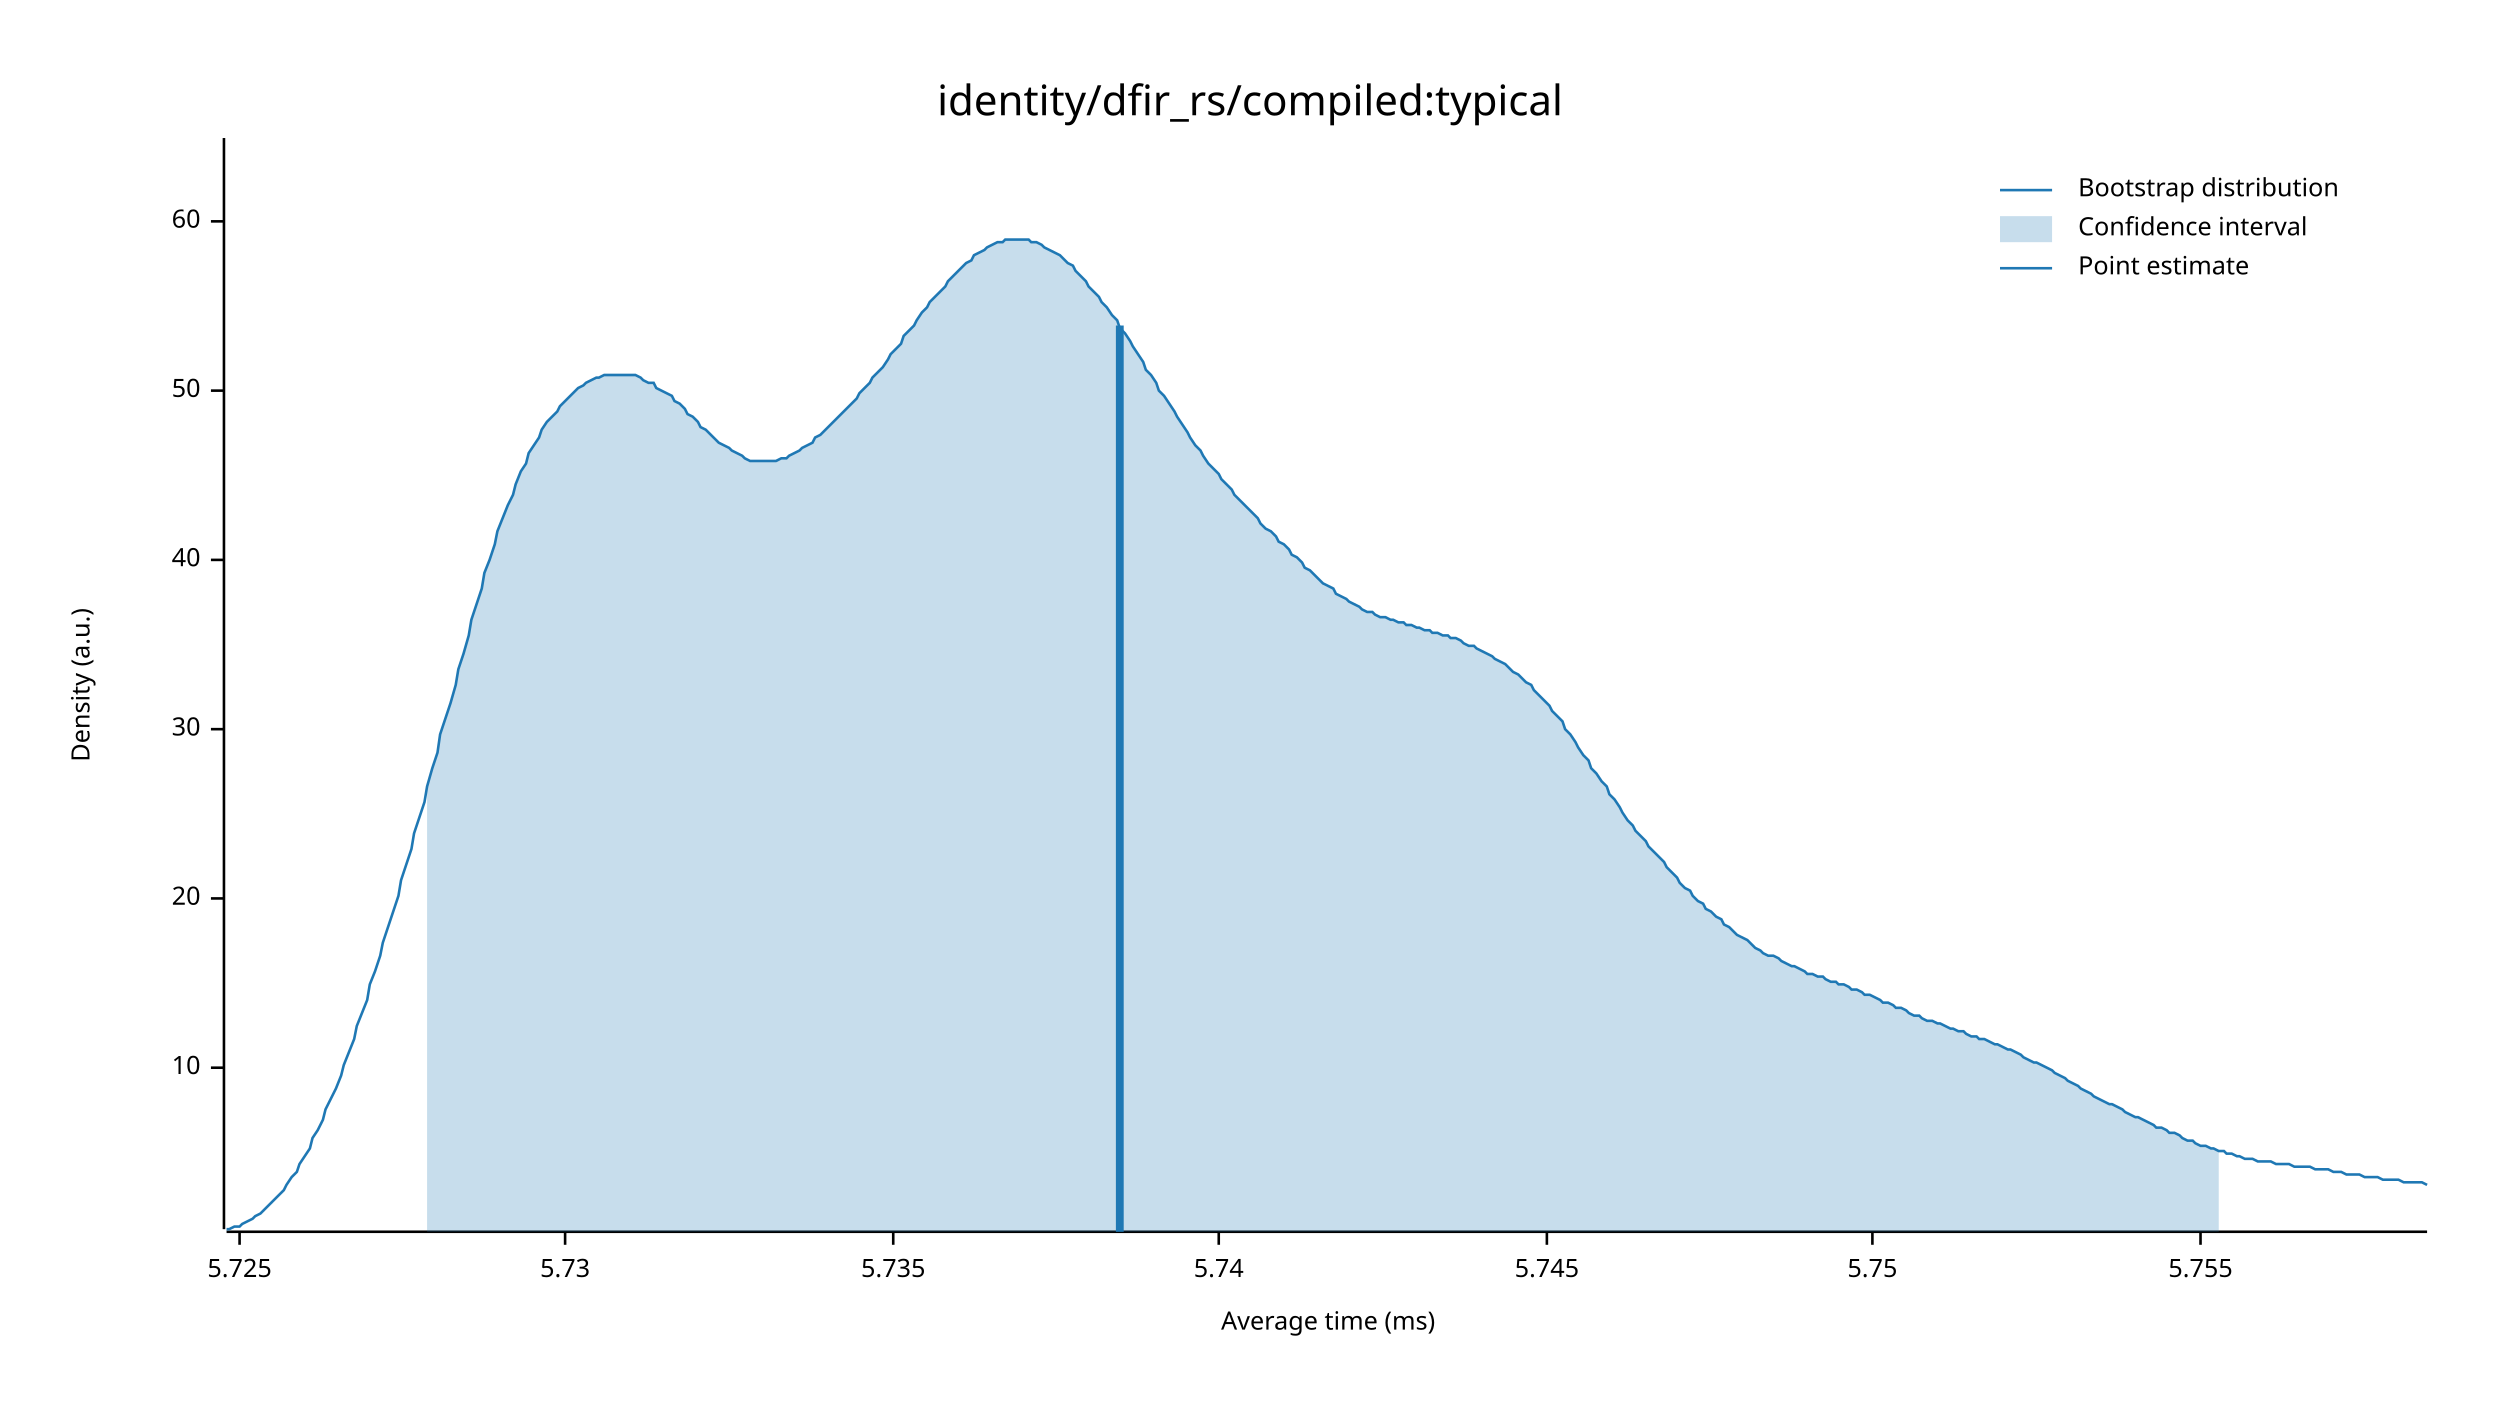
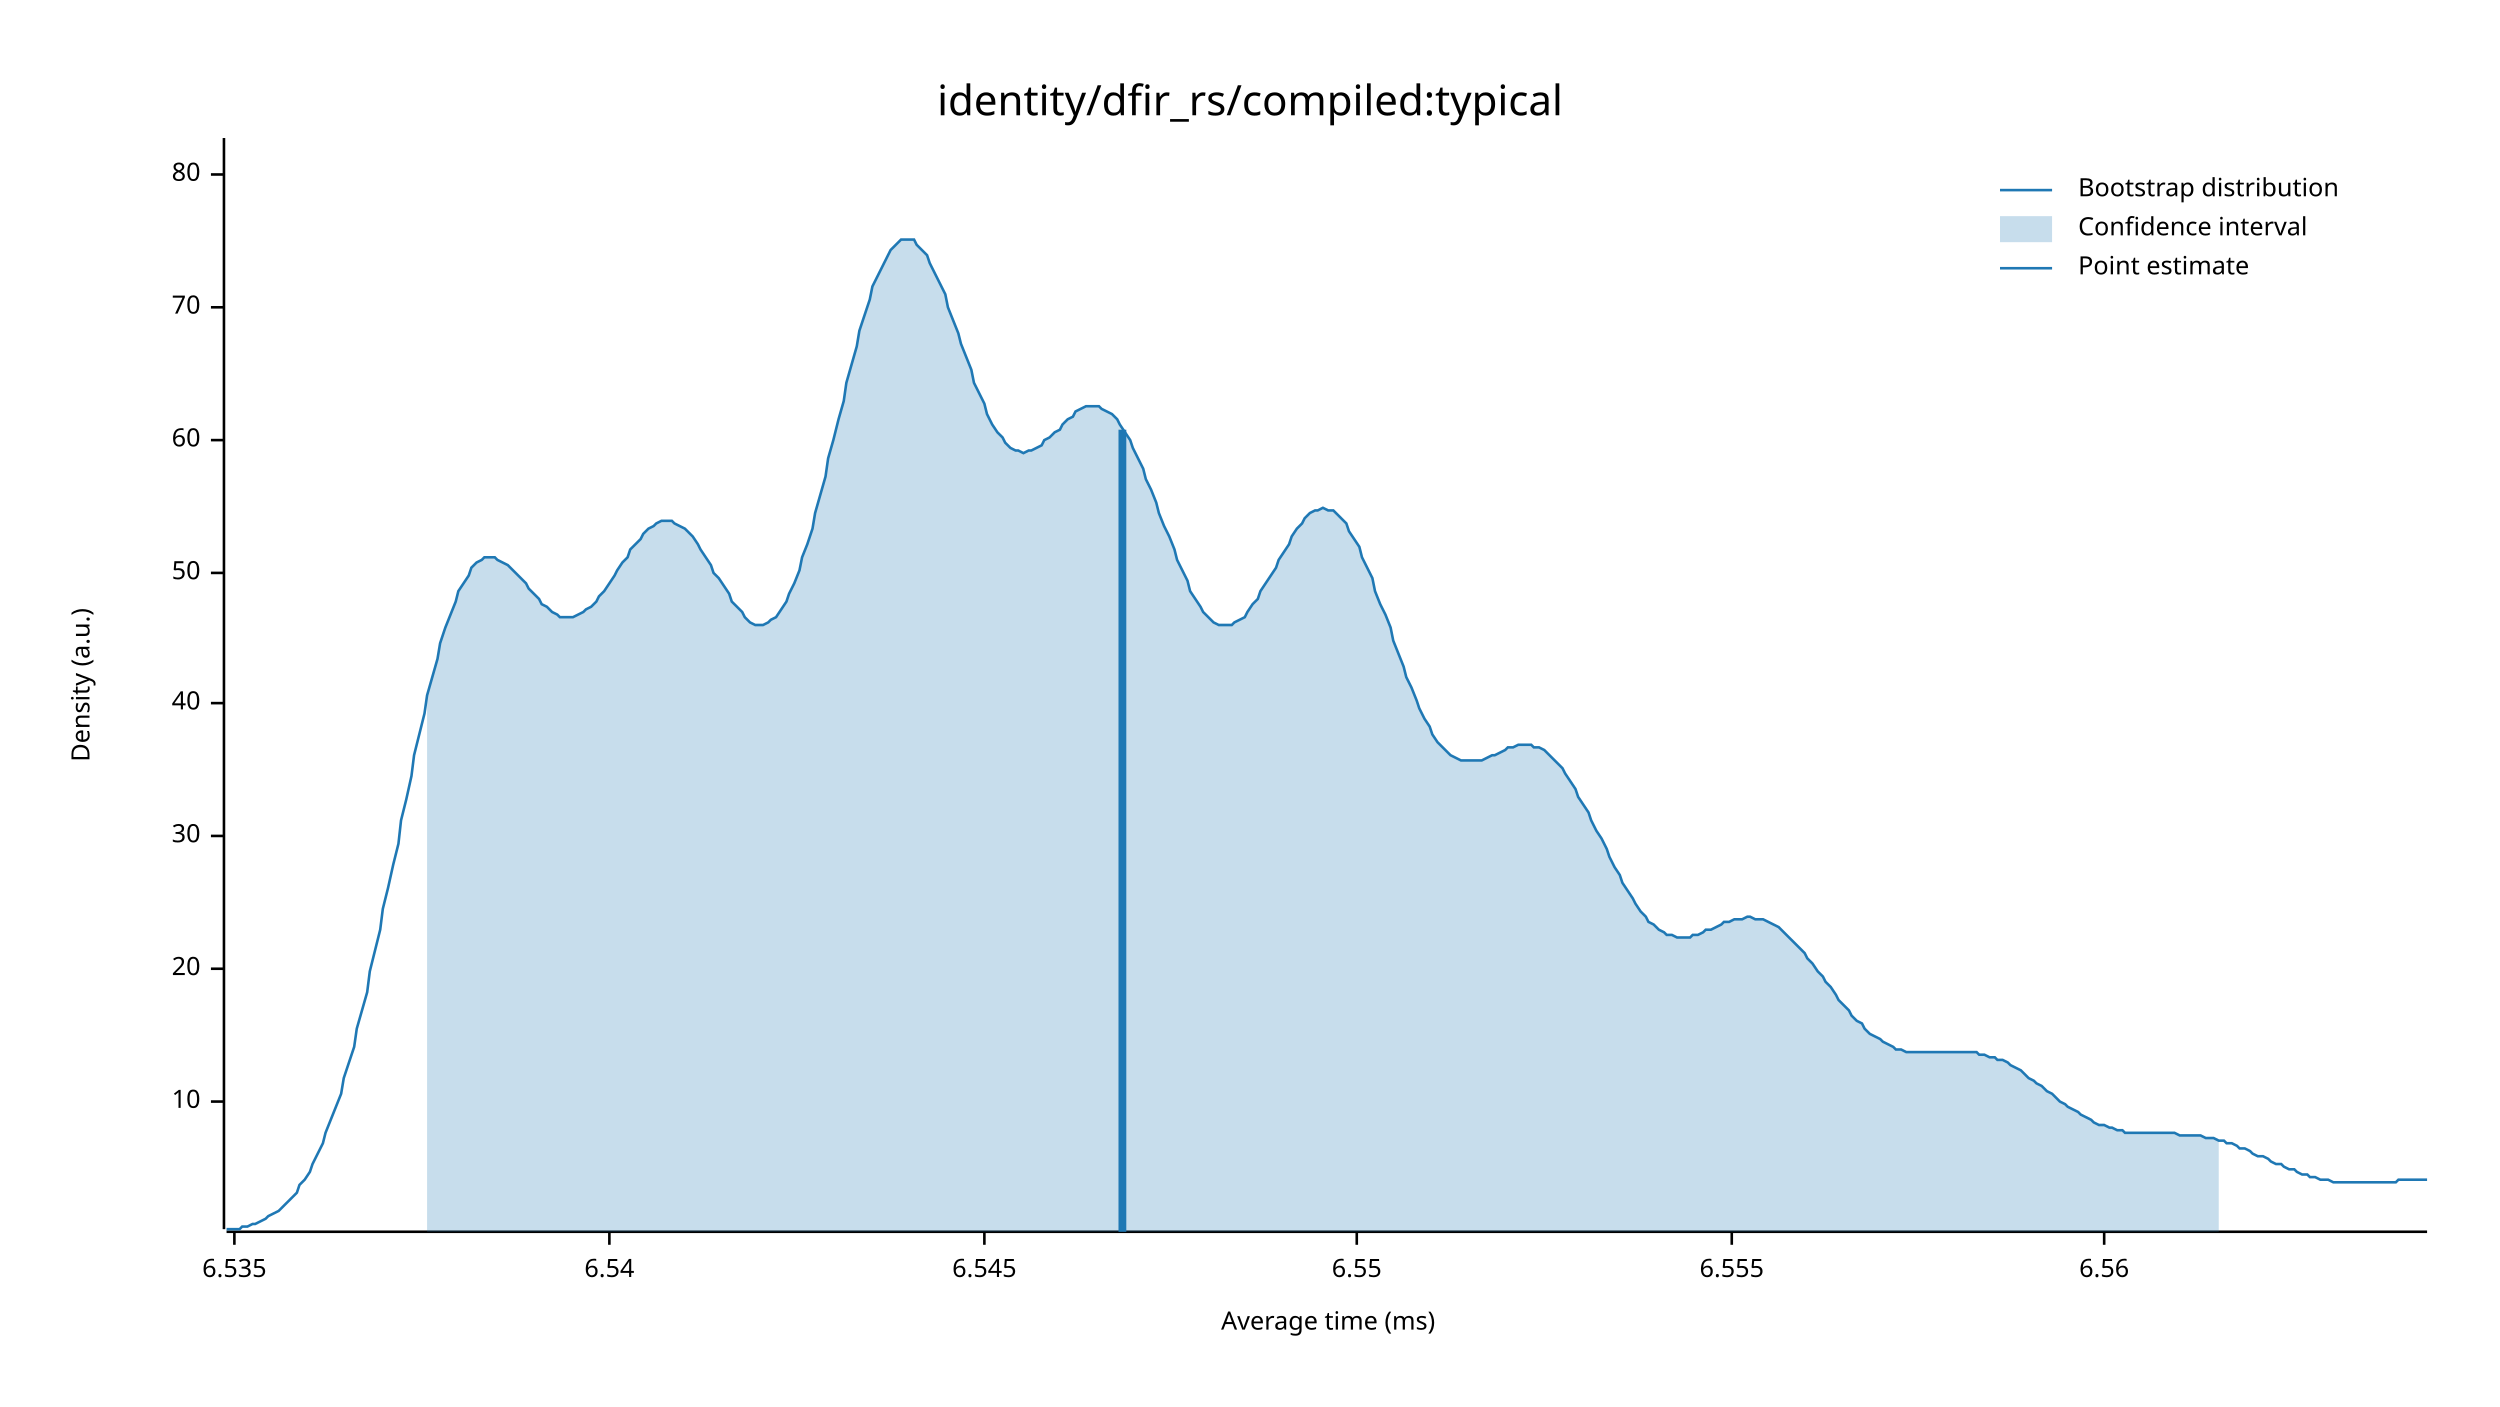
<svg xmlns="http://www.w3.org/2000/svg" width="960" height="540" viewBox="0 0 960 540">
  <text x="480" y="32" dy="0.76em" text-anchor="middle" font-family="sans-serif" font-size="16.129" opacity="1" fill="#000000">
identity/dfir_rs/compiled:typical
</text>
  <text x="27" y="263" dy="0.76em" text-anchor="middle" font-family="sans-serif" font-size="9.677" opacity="1" fill="#000000" transform="rotate(270, 27, 263)">
Density (a.u.)
</text>
  <text x="510" y="513" dy="-0.5ex" text-anchor="middle" font-family="sans-serif" font-size="9.677" opacity="1" fill="#000000">
Average time (ms)
</text>
  <polyline fill="none" opacity="1" stroke="#000000" stroke-width="1" points="86,53 86,472 " />
-   <text x="77" y="410" dy="0.5ex" text-anchor="end" font-family="sans-serif" font-size="9.677" opacity="1" fill="#000000">
+   <text x="77" y="423" dy="0.5ex" text-anchor="end" font-family="sans-serif" font-size="9.677" opacity="1" fill="#000000">
10
</text>
-   <polyline fill="none" opacity="1" stroke="#000000" stroke-width="1" points="81,410 86,410 " />
-   <text x="77" y="345" dy="0.5ex" text-anchor="end" font-family="sans-serif" font-size="9.677" opacity="1" fill="#000000">
+   <polyline fill="none" opacity="1" stroke="#000000" stroke-width="1" points="81,423 86,423 " />
+   <text x="77" y="372" dy="0.5ex" text-anchor="end" font-family="sans-serif" font-size="9.677" opacity="1" fill="#000000">
20
</text>
-   <polyline fill="none" opacity="1" stroke="#000000" stroke-width="1" points="81,345 86,345 " />
-   <text x="77" y="280" dy="0.5ex" text-anchor="end" font-family="sans-serif" font-size="9.677" opacity="1" fill="#000000">
+   <polyline fill="none" opacity="1" stroke="#000000" stroke-width="1" points="81,372 86,372 " />
+   <text x="77" y="321" dy="0.5ex" text-anchor="end" font-family="sans-serif" font-size="9.677" opacity="1" fill="#000000">
30
</text>
-   <polyline fill="none" opacity="1" stroke="#000000" stroke-width="1" points="81,280 86,280 " />
-   <text x="77" y="215" dy="0.5ex" text-anchor="end" font-family="sans-serif" font-size="9.677" opacity="1" fill="#000000">
+   <polyline fill="none" opacity="1" stroke="#000000" stroke-width="1" points="81,321 86,321 " />
+   <text x="77" y="270" dy="0.5ex" text-anchor="end" font-family="sans-serif" font-size="9.677" opacity="1" fill="#000000">
40
</text>
-   <polyline fill="none" opacity="1" stroke="#000000" stroke-width="1" points="81,215 86,215 " />
-   <text x="77" y="150" dy="0.5ex" text-anchor="end" font-family="sans-serif" font-size="9.677" opacity="1" fill="#000000">
+   <polyline fill="none" opacity="1" stroke="#000000" stroke-width="1" points="81,270 86,270 " />
+   <text x="77" y="220" dy="0.5ex" text-anchor="end" font-family="sans-serif" font-size="9.677" opacity="1" fill="#000000">
50
</text>
-   <polyline fill="none" opacity="1" stroke="#000000" stroke-width="1" points="81,150 86,150 " />
-   <text x="77" y="85" dy="0.5ex" text-anchor="end" font-family="sans-serif" font-size="9.677" opacity="1" fill="#000000">
+   <polyline fill="none" opacity="1" stroke="#000000" stroke-width="1" points="81,220 86,220 " />
+   <text x="77" y="169" dy="0.5ex" text-anchor="end" font-family="sans-serif" font-size="9.677" opacity="1" fill="#000000">
60
</text>
-   <polyline fill="none" opacity="1" stroke="#000000" stroke-width="1" points="81,85 86,85 " />
+   <polyline fill="none" opacity="1" stroke="#000000" stroke-width="1" points="81,169 86,169 " />
+   <text x="77" y="118" dy="0.5ex" text-anchor="end" font-family="sans-serif" font-size="9.677" opacity="1" fill="#000000">
+ 70
+ </text>
+   <polyline fill="none" opacity="1" stroke="#000000" stroke-width="1" points="81,118 86,118 " />
+   <text x="77" y="67" dy="0.5ex" text-anchor="end" font-family="sans-serif" font-size="9.677" opacity="1" fill="#000000">
+ 80
+ </text>
+   <polyline fill="none" opacity="1" stroke="#000000" stroke-width="1" points="81,67 86,67 " />
  <polyline fill="none" opacity="1" stroke="#000000" stroke-width="1" points="87,473 932,473 " />
-   <text x="92" y="483" dy="0.76em" text-anchor="middle" font-family="sans-serif" font-size="9.677" opacity="1" fill="#000000">
- 5.725
+   <text x="90" y="483" dy="0.76em" text-anchor="middle" font-family="sans-serif" font-size="9.677" opacity="1" fill="#000000">
+ 6.535
</text>
-   <polyline fill="none" opacity="1" stroke="#000000" stroke-width="1" points="92,473 92,478 " />
-   <text x="217" y="483" dy="0.76em" text-anchor="middle" font-family="sans-serif" font-size="9.677" opacity="1" fill="#000000">
- 5.73
+   <polyline fill="none" opacity="1" stroke="#000000" stroke-width="1" points="90,473 90,478 " />
+   <text x="234" y="483" dy="0.76em" text-anchor="middle" font-family="sans-serif" font-size="9.677" opacity="1" fill="#000000">
+ 6.54
</text>
-   <polyline fill="none" opacity="1" stroke="#000000" stroke-width="1" points="217,473 217,478 " />
-   <text x="343" y="483" dy="0.76em" text-anchor="middle" font-family="sans-serif" font-size="9.677" opacity="1" fill="#000000">
- 5.735
+   <polyline fill="none" opacity="1" stroke="#000000" stroke-width="1" points="234,473 234,478 " />
+   <text x="378" y="483" dy="0.76em" text-anchor="middle" font-family="sans-serif" font-size="9.677" opacity="1" fill="#000000">
+ 6.545
</text>
-   <polyline fill="none" opacity="1" stroke="#000000" stroke-width="1" points="343,473 343,478 " />
-   <text x="468" y="483" dy="0.76em" text-anchor="middle" font-family="sans-serif" font-size="9.677" opacity="1" fill="#000000">
- 5.74
+   <polyline fill="none" opacity="1" stroke="#000000" stroke-width="1" points="378,473 378,478 " />
+   <text x="521" y="483" dy="0.76em" text-anchor="middle" font-family="sans-serif" font-size="9.677" opacity="1" fill="#000000">
+ 6.55
</text>
-   <polyline fill="none" opacity="1" stroke="#000000" stroke-width="1" points="468,473 468,478 " />
-   <text x="594" y="483" dy="0.76em" text-anchor="middle" font-family="sans-serif" font-size="9.677" opacity="1" fill="#000000">
- 5.745
+   <polyline fill="none" opacity="1" stroke="#000000" stroke-width="1" points="521,473 521,478 " />
+   <text x="665" y="483" dy="0.76em" text-anchor="middle" font-family="sans-serif" font-size="9.677" opacity="1" fill="#000000">
+ 6.555
</text>
-   <polyline fill="none" opacity="1" stroke="#000000" stroke-width="1" points="594,473 594,478 " />
-   <text x="719" y="483" dy="0.76em" text-anchor="middle" font-family="sans-serif" font-size="9.677" opacity="1" fill="#000000">
- 5.75
+   <polyline fill="none" opacity="1" stroke="#000000" stroke-width="1" points="665,473 665,478 " />
+   <text x="808" y="483" dy="0.76em" text-anchor="middle" font-family="sans-serif" font-size="9.677" opacity="1" fill="#000000">
+ 6.56
</text>
-   <polyline fill="none" opacity="1" stroke="#000000" stroke-width="1" points="719,473 719,478 " />
-   <text x="845" y="483" dy="0.76em" text-anchor="middle" font-family="sans-serif" font-size="9.677" opacity="1" fill="#000000">
- 5.755
- </text>
-   <polyline fill="none" opacity="1" stroke="#000000" stroke-width="1" points="845,473 845,478 " />
-   <polyline fill="none" opacity="1" stroke="#1F78B4" stroke-width="1" points="87,472 88,472 90,471 92,471 93,470 95,469 97,468 98,467 100,466 102,464 103,463 105,461 107,459 109,457 110,455 112,452 114,450 115,447 117,444 119,441 120,437 122,434 124,430 125,426 127,422 129,418 131,413 132,409 134,404 136,399 137,394 139,389 141,384 142,378 144,373 146,367 147,362 149,356 151,350 153,344 154,338 156,332 158,326 159,320 161,314 163,308 164,302 166,295 168,289 169,282 171,276 173,270 175,263 176,257 178,251 180,244 181,238 183,232 185,226 186,220 188,215 190,209 191,204 193,199 195,194 197,190 198,186 200,181 202,178 203,174 205,171 207,168 208,165 210,162 212,160 214,158 215,156 217,154 219,152 220,151 222,149 224,148 225,147 227,146 229,145 230,145 232,144 234,144 236,144 237,144 239,144 241,144 242,144 244,144 246,145 247,146 249,147 251,147 252,149 254,150 256,151 258,152 259,154 261,155 263,157 264,159 266,160 268,162 269,164 271,165 273,167 274,168 276,170 278,171 280,172 281,173 283,174 285,175 286,176 288,177 290,177 291,177 293,177 295,177 296,177 298,177 300,176 302,176 303,175 305,174 307,173 308,172 310,171 312,170 313,168 315,167 317,165 318,164 320,162 322,160 324,158 325,157 327,155 329,153 330,151 332,149 334,147 335,145 337,143 339,141 341,138 342,136 344,134 346,132 347,129 349,127 351,125 352,123 354,120 356,118 357,116 359,114 361,112 363,110 364,108 366,106 368,104 369,103 371,101 373,100 374,98 376,97 378,96 379,95 381,94 383,93 385,93 386,92 388,92 390,92 391,92 393,92 395,92 396,93 398,93 400,94 401,95 403,96 405,97 407,98 408,99 410,101 412,102 413,104 415,106 417,108 418,110 420,112 422,114 423,116 425,118 427,121 429,123 430,126 432,128 434,131 435,133 437,136 439,139 440,142 442,144 444,147 445,150 447,152 449,155 451,158 452,160 454,163 456,166 457,168 459,171 461,173 462,175 464,178 466,180 468,182 469,184 471,186 473,188 474,190 476,192 478,194 479,195 481,197 483,199 484,201 486,203 488,204 490,206 491,208 493,209 495,211 496,213 498,214 500,216 501,218 503,219 505,221 506,222 508,224 510,225 512,226 513,228 515,229 517,230 518,231 520,232 522,233 523,234 525,235 527,235 528,236 530,237 532,237 534,238 535,238 537,239 539,239 540,240 542,240 544,241 545,241 547,242 549,242 550,243 552,243 554,244 556,244 557,245 559,245 561,246 562,247 564,248 566,248 567,249 569,250 571,251 573,252 574,253 576,254 578,255 579,256 581,258 583,259 584,260 586,262 588,263 589,265 591,267 593,269 595,271 596,273 598,275 600,277 601,280 603,282 605,285 606,287 608,290 610,292 611,295 613,297 615,300 617,302 618,305 620,307 622,310 623,312 625,315 627,317 628,319 630,321 632,323 633,325 635,327 637,329 639,331 640,333 642,335 644,337 645,339 647,341 649,342 650,344 652,346 654,347 655,349 657,350 659,352 661,353 662,355 664,356 666,358 667,359 669,360 671,361 672,362 674,364 676,365 677,366 679,367 681,367 683,368 684,369 686,370 688,371 689,371 691,372 693,373 694,374 696,374 698,375 700,375 701,376 703,377 705,377 706,378 708,378 710,379 711,380 713,380 715,381 716,382 718,382 720,383 722,384 723,385 725,385 727,386 728,387 730,387 732,388 733,389 735,390 737,390 738,391 740,392 742,392 744,393 745,393 747,394 749,395 750,395 752,396 754,396 755,397 757,398 759,398 760,399 762,399 764,400 766,401 767,401 769,402 771,403 772,403 774,404 776,405 777,406 779,407 781,408 782,408 784,409 786,410 788,411 789,412 791,413 793,414 794,415 796,416 798,417 799,418 801,419 803,420 804,421 806,422 808,423 810,424 811,424 813,425 815,426 816,427 818,428 820,429 821,429 823,430 825,431 827,432 828,433 830,433 832,434 833,435 835,435 837,436 838,437 840,438 842,438 843,439 845,440 847,440 849,441 850,441 852,442 854,442 855,443 857,443 859,444 860,444 862,445 864,445 865,445 867,446 869,446 871,446 872,446 874,447 876,447 877,447 879,447 881,448 882,448 884,448 886,448 887,448 889,449 891,449 893,449 894,449 896,450 898,450 899,450 901,451 903,451 904,451 906,451 908,452 909,452 911,452 913,452 915,453 916,453 918,453 920,453 921,453 923,454 925,454 926,454 928,454 930,454 932,455 " />
-   <polygon opacity="0.25" fill="#1F78B4" points="164,302 166,295 168,289 169,282 171,276 173,270 175,263 176,257 178,251 180,244 181,238 183,232 185,226 186,220 188,215 190,209 191,204 193,199 195,194 197,190 198,186 200,181 202,178 203,174 205,171 207,168 208,165 210,162 212,160 214,158 215,156 217,154 219,152 220,151 222,149 224,148 225,147 227,146 229,145 230,145 232,144 234,144 236,144 237,144 239,144 241,144 242,144 244,144 246,145 247,146 249,147 251,147 252,149 254,150 256,151 258,152 259,154 261,155 263,157 264,159 266,160 268,162 269,164 271,165 273,167 274,168 276,170 278,171 280,172 281,173 283,174 285,175 286,176 288,177 290,177 291,177 293,177 295,177 296,177 298,177 300,176 302,176 303,175 305,174 307,173 308,172 310,171 312,170 313,168 315,167 317,165 318,164 320,162 322,160 324,158 325,157 327,155 329,153 330,151 332,149 334,147 335,145 337,143 339,141 341,138 342,136 344,134 346,132 347,129 349,127 351,125 352,123 354,120 356,118 357,116 359,114 361,112 363,110 364,108 366,106 368,104 369,103 371,101 373,100 374,98 376,97 378,96 379,95 381,94 383,93 385,93 386,92 388,92 390,92 391,92 393,92 395,92 396,93 398,93 400,94 401,95 403,96 405,97 407,98 408,99 410,101 412,102 413,104 415,106 417,108 418,110 420,112 422,114 423,116 425,118 427,121 429,123 430,126 432,128 434,131 435,133 437,136 439,139 440,142 442,144 444,147 445,150 447,152 449,155 451,158 452,160 454,163 456,166 457,168 459,171 461,173 462,175 464,178 466,180 468,182 469,184 471,186 473,188 474,190 476,192 478,194 479,195 481,197 483,199 484,201 486,203 488,204 490,206 491,208 493,209 495,211 496,213 498,214 500,216 501,218 503,219 505,221 506,222 508,224 510,225 512,226 513,228 515,229 517,230 518,231 520,232 522,233 523,234 525,235 527,235 528,236 530,237 532,237 534,238 535,238 537,239 539,239 540,240 542,240 544,241 545,241 547,242 549,242 550,243 552,243 554,244 556,244 557,245 559,245 561,246 562,247 564,248 566,248 567,249 569,250 571,251 573,252 574,253 576,254 578,255 579,256 581,258 583,259 584,260 586,262 588,263 589,265 591,267 593,269 595,271 596,273 598,275 600,277 601,280 603,282 605,285 606,287 608,290 610,292 611,295 613,297 615,300 617,302 618,305 620,307 622,310 623,312 625,315 627,317 628,319 630,321 632,323 633,325 635,327 637,329 639,331 640,333 642,335 644,337 645,339 647,341 649,342 650,344 652,346 654,347 655,349 657,350 659,352 661,353 662,355 664,356 666,358 667,359 669,360 671,361 672,362 674,364 676,365 677,366 679,367 681,367 683,368 684,369 686,370 688,371 689,371 691,372 693,373 694,374 696,374 698,375 700,375 701,376 703,377 705,377 706,378 708,378 710,379 711,380 713,380 715,381 716,382 718,382 720,383 722,384 723,385 725,385 727,386 728,387 730,387 732,388 733,389 735,390 737,390 738,391 740,392 742,392 744,393 745,393 747,394 749,395 750,395 752,396 754,396 755,397 757,398 759,398 760,399 762,399 764,400 766,401 767,401 769,402 771,403 772,403 774,404 776,405 777,406 779,407 781,408 782,408 784,409 786,410 788,411 789,412 791,413 793,414 794,415 796,416 798,417 799,418 801,419 803,420 804,421 806,422 808,423 810,424 811,424 813,425 815,426 816,427 818,428 820,429 821,429 823,430 825,431 827,432 828,433 830,433 832,434 833,435 835,435 837,436 838,437 840,438 842,438 843,439 845,440 847,440 849,441 850,441 852,442 852,473 164,473 " />
-   <polyline fill="none" opacity="1" stroke="#1F78B4" stroke-width="3" points="430,473 430,125 " />
+   <polyline fill="none" opacity="1" stroke="#000000" stroke-width="1" points="808,473 808,478 " />
+   <polyline fill="none" opacity="1" stroke="#1F78B4" stroke-width="1" points="87,472 88,472 90,472 92,472 93,471 95,471 97,470 98,470 100,469 102,468 103,467 105,466 107,465 109,463 110,462 112,460 114,458 115,455 117,453 119,450 120,447 122,443 124,439 125,435 127,430 129,425 131,420 132,414 134,408 136,402 137,395 139,388 141,381 142,373 144,365 146,357 147,349 149,341 151,332 153,324 154,315 156,307 158,298 159,290 161,282 163,274 164,267 166,260 168,253 169,247 171,241 173,236 175,231 176,227 178,224 180,221 181,218 183,216 185,215 186,214 188,214 190,214 191,215 193,216 195,217 197,219 198,220 200,222 202,224 203,226 205,228 207,230 208,232 210,233 212,235 214,236 215,237 217,237 219,237 220,237 222,236 224,235 225,234 227,233 229,231 230,229 232,227 234,224 236,221 237,219 239,216 241,214 242,211 244,209 246,207 247,205 249,203 251,202 252,201 254,200 256,200 258,200 259,201 261,202 263,203 264,204 266,206 268,209 269,211 271,214 273,217 274,220 276,222 278,225 280,228 281,231 283,233 285,235 286,237 288,239 290,240 291,240 293,240 295,239 296,238 298,237 300,234 302,231 303,228 305,224 307,219 308,214 310,209 312,203 313,197 315,190 317,183 318,176 320,169 322,161 324,154 325,147 327,140 329,133 330,127 332,121 334,115 335,110 337,106 339,102 341,98 342,96 344,94 346,92 347,92 349,92 351,92 352,94 354,96 356,98 357,101 359,105 361,109 363,113 364,118 366,123 368,128 369,132 371,137 373,142 374,147 376,151 378,155 379,159 381,163 383,166 385,168 386,170 388,172 390,173 391,173 393,174 395,173 396,173 398,172 400,171 401,169 403,168 405,166 407,165 408,163 410,161 412,160 413,158 415,157 417,156 418,156 420,156 422,156 423,157 425,158 427,159 429,161 430,163 432,166 434,169 435,172 437,176 439,180 440,184 442,188 444,193 445,197 447,202 449,206 451,211 452,215 454,219 456,223 457,227 459,230 461,233 462,235 464,237 466,239 468,240 469,240 471,240 473,240 474,239 476,238 478,237 479,235 481,232 483,230 484,227 486,224 488,221 490,218 491,215 493,212 495,209 496,206 498,203 500,201 501,199 503,197 505,196 506,196 508,195 510,196 512,196 513,197 515,199 517,201 518,204 520,207 522,210 523,214 525,218 527,222 528,227 530,232 532,236 534,241 535,246 537,251 539,256 540,260 542,264 544,269 545,272 547,276 549,279 550,282 552,285 554,287 556,289 557,290 559,291 561,292 562,292 564,292 566,292 567,292 569,292 571,291 573,290 574,290 576,289 578,288 579,287 581,287 583,286 584,286 586,286 588,286 589,287 591,287 593,288 595,290 596,291 598,293 600,295 601,297 603,300 605,303 606,306 608,309 610,312 611,315 613,319 615,322 617,326 618,329 620,333 622,336 623,339 625,342 627,345 628,347 630,350 632,352 633,354 635,355 637,357 639,358 640,359 642,359 644,360 645,360 647,360 649,360 650,359 652,359 654,358 655,357 657,357 659,356 661,355 662,354 664,354 666,353 667,353 669,353 671,352 672,352 674,353 676,353 677,353 679,354 681,355 683,356 684,357 686,359 688,361 689,362 691,364 693,366 694,368 696,370 698,373 700,375 701,377 703,379 705,382 706,384 708,386 710,388 711,390 713,392 715,393 716,395 718,397 720,398 722,399 723,400 725,401 727,402 728,403 730,403 732,404 733,404 735,404 737,404 738,404 740,404 742,404 744,404 745,404 747,404 749,404 750,404 752,404 754,404 755,404 757,404 759,404 760,405 762,405 764,406 766,406 767,407 769,407 771,408 772,409 774,410 776,411 777,412 779,414 781,415 782,416 784,417 786,419 788,420 789,421 791,423 793,424 794,425 796,426 798,427 799,428 801,429 803,430 804,431 806,432 808,432 810,433 811,433 813,434 815,434 816,435 818,435 820,435 821,435 823,435 825,435 827,435 828,435 830,435 832,435 833,435 835,435 837,436 838,436 840,436 842,436 843,436 845,436 847,437 849,437 850,437 852,438 854,438 855,439 857,439 859,440 860,441 862,441 864,442 865,443 867,444 869,444 871,445 872,446 874,447 876,447 877,448 879,449 881,449 882,450 884,451 886,451 887,452 889,452 891,453 893,453 894,453 896,454 898,454 899,454 901,454 903,454 904,454 906,454 908,454 909,454 911,454 913,454 915,454 916,454 918,454 920,454 921,453 923,453 925,453 926,453 928,453 930,453 932,453 " />
+   <polygon opacity="0.25" fill="#1F78B4" points="164,267 166,260 168,253 169,247 171,241 173,236 175,231 176,227 178,224 180,221 181,218 183,216 185,215 186,214 188,214 190,214 191,215 193,216 195,217 197,219 198,220 200,222 202,224 203,226 205,228 207,230 208,232 210,233 212,235 214,236 215,237 217,237 219,237 220,237 222,236 224,235 225,234 227,233 229,231 230,229 232,227 234,224 236,221 237,219 239,216 241,214 242,211 244,209 246,207 247,205 249,203 251,202 252,201 254,200 256,200 258,200 259,201 261,202 263,203 264,204 266,206 268,209 269,211 271,214 273,217 274,220 276,222 278,225 280,228 281,231 283,233 285,235 286,237 288,239 290,240 291,240 293,240 295,239 296,238 298,237 300,234 302,231 303,228 305,224 307,219 308,214 310,209 312,203 313,197 315,190 317,183 318,176 320,169 322,161 324,154 325,147 327,140 329,133 330,127 332,121 334,115 335,110 337,106 339,102 341,98 342,96 344,94 346,92 347,92 349,92 351,92 352,94 354,96 356,98 357,101 359,105 361,109 363,113 364,118 366,123 368,128 369,132 371,137 373,142 374,147 376,151 378,155 379,159 381,163 383,166 385,168 386,170 388,172 390,173 391,173 393,174 395,173 396,173 398,172 400,171 401,169 403,168 405,166 407,165 408,163 410,161 412,160 413,158 415,157 417,156 418,156 420,156 422,156 423,157 425,158 427,159 429,161 430,163 432,166 434,169 435,172 437,176 439,180 440,184 442,188 444,193 445,197 447,202 449,206 451,211 452,215 454,219 456,223 457,227 459,230 461,233 462,235 464,237 466,239 468,240 469,240 471,240 473,240 474,239 476,238 478,237 479,235 481,232 483,230 484,227 486,224 488,221 490,218 491,215 493,212 495,209 496,206 498,203 500,201 501,199 503,197 505,196 506,196 508,195 510,196 512,196 513,197 515,199 517,201 518,204 520,207 522,210 523,214 525,218 527,222 528,227 530,232 532,236 534,241 535,246 537,251 539,256 540,260 542,264 544,269 545,272 547,276 549,279 550,282 552,285 554,287 556,289 557,290 559,291 561,292 562,292 564,292 566,292 567,292 569,292 571,291 573,290 574,290 576,289 578,288 579,287 581,287 583,286 584,286 586,286 588,286 589,287 591,287 593,288 595,290 596,291 598,293 600,295 601,297 603,300 605,303 606,306 608,309 610,312 611,315 613,319 615,322 617,326 618,329 620,333 622,336 623,339 625,342 627,345 628,347 630,350 632,352 633,354 635,355 637,357 639,358 640,359 642,359 644,360 645,360 647,360 649,360 650,359 652,359 654,358 655,357 657,357 659,356 661,355 662,354 664,354 666,353 667,353 669,353 671,352 672,352 674,353 676,353 677,353 679,354 681,355 683,356 684,357 686,359 688,361 689,362 691,364 693,366 694,368 696,370 698,373 700,375 701,377 703,379 705,382 706,384 708,386 710,388 711,390 713,392 715,393 716,395 718,397 720,398 722,399 723,400 725,401 727,402 728,403 730,403 732,404 733,404 735,404 737,404 738,404 740,404 742,404 744,404 745,404 747,404 749,404 750,404 752,404 754,404 755,404 757,404 759,404 760,405 762,405 764,406 766,406 767,407 769,407 771,408 772,409 774,410 776,411 777,412 779,414 781,415 782,416 784,417 786,419 788,420 789,421 791,423 793,424 794,425 796,426 798,427 799,428 801,429 803,430 804,431 806,432 808,432 810,433 811,433 813,434 815,434 816,435 818,435 820,435 821,435 823,435 825,435 827,435 828,435 830,435 832,435 833,435 835,435 837,436 838,436 840,436 842,436 843,436 845,436 847,437 849,437 850,437 852,438 852,473 164,473 " />
+   <polyline fill="none" opacity="1" stroke="#1F78B4" stroke-width="3" points="431,473 431,165 " />
  <text x="798" y="68" dy="0.76em" text-anchor="start" font-family="sans-serif" font-size="9.677" opacity="1" fill="#000000">
Bootstrap distribution
</text>
  <text x="798" y="83" dy="0.76em" text-anchor="start" font-family="sans-serif" font-size="9.677" opacity="1" fill="#000000">
Confidence interval
</text>
  <text x="798" y="98" dy="0.76em" text-anchor="start" font-family="sans-serif" font-size="9.677" opacity="1" fill="#000000">
Point estimate
</text>
  <polyline fill="none" opacity="1" stroke="#1F78B4" stroke-width="1" points="768,73 788,73 " />
  <rect x="768" y="83" width="20" height="10" opacity="0.25" fill="#1F78B4" stroke="none" />
  <polyline fill="none" opacity="1" stroke="#1F78B4" stroke-width="1" points="768,103 788,103 " />
</svg>
